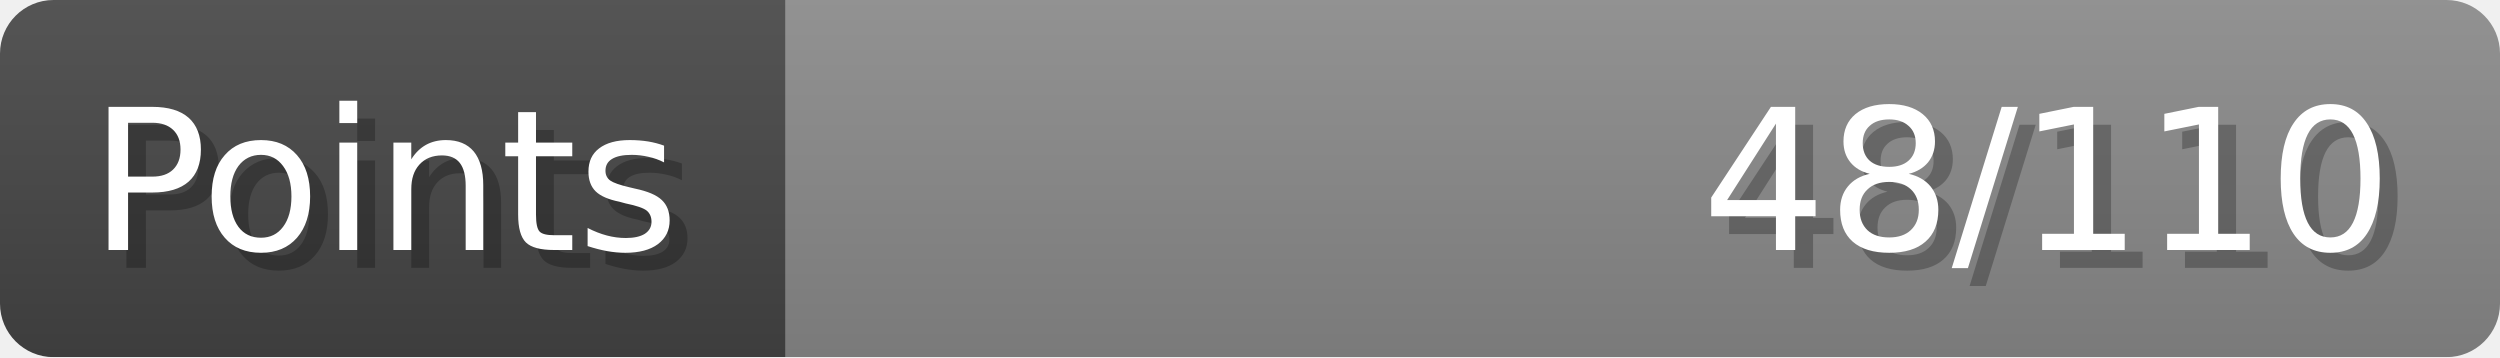
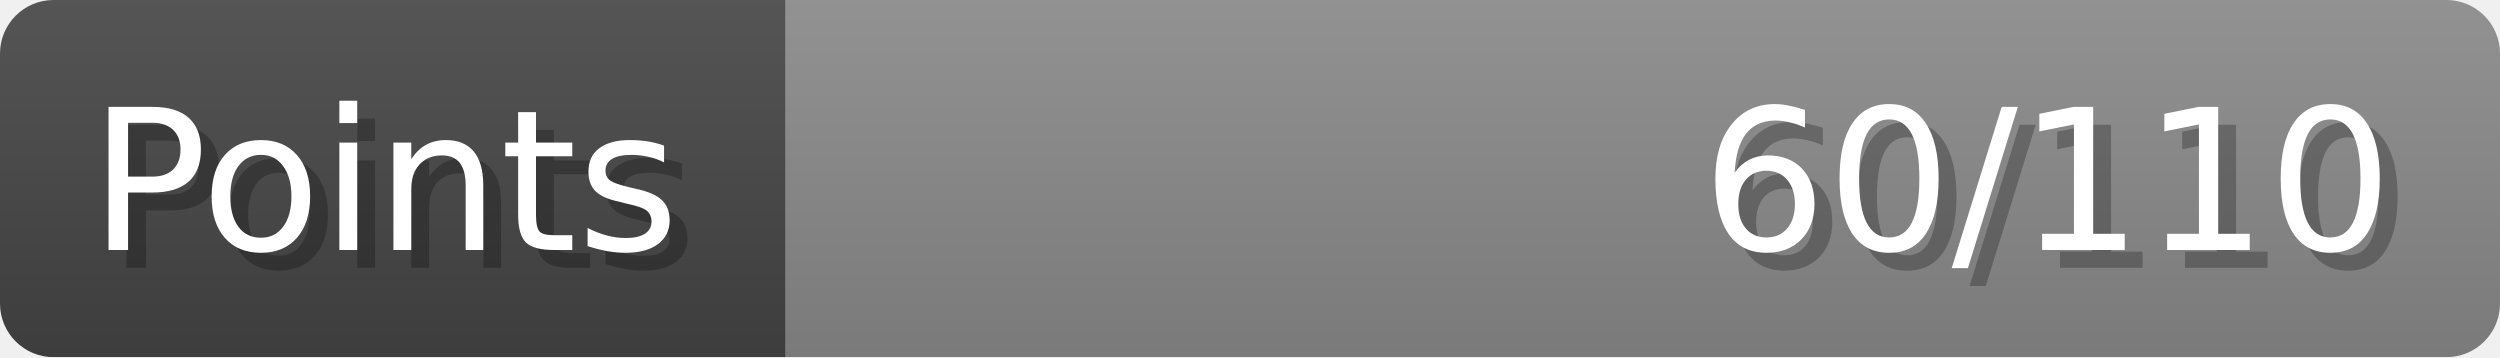
- <svg xmlns="http://www.w3.org/2000/svg" width="140px" height="20px" role="img" aria-label="Points: 48/110">
+ <svg xmlns="http://www.w3.org/2000/svg" width="140px" height="20px" role="img" aria-label="Points: 60/110">
  <linearGradient id="a" x2="0" y2="100%">
    <stop offset="0" stop-opacity=".1" stop-color="#EEE" />
    <stop offset="1" stop-opacity=".1" />
  </linearGradient>
  <mask id="m">
    <rect width="100%" height="100%" rx="3" fill="#FFF" />
  </mask>
  <g mask="url(#m)">
    <rect x="0" y="0" width="44" height="20" fill="#444" />
    <svg x="44" y="0" width="96" height="20">
      <rect width="100%" height="100%" fill="#888888" />
      <rect width="0%" height="100%" fill="#33CC11" transform="">
-         <animate attributeName="width" begin="0.5s" dur="600ms" from="0%" to="43%" repeatCount="1" fill="freeze" calcMode="spline" keyTimes="0; 1" keySplines="0.3, 0.61, 0.355, 1" />
+         <animate attributeName="width" begin="0.5s" dur="600ms" from="0%" to="54%" repeatCount="1" fill="freeze" calcMode="spline" keyTimes="0; 1" keySplines="0.3, 0.61, 0.355, 1" />
      </rect>
    </svg>
    <rect width="140" height="20" fill="url(#a)" />
  </g>
  <g aria-hidden="true" font-size="11" font-family="Verdana, DejaVu Sans, sans-serif" fill="#FFFFFF">
    <text x="6" y="15" fill="#000" opacity="0.25">Points</text>
    <text x="5" y="14">Points</text>
-     <text x="135" y="15" fill="#000" opacity="0.25" text-anchor="end">48/110</text>
-     <text x="134" y="14" text-anchor="end">48/110</text>
+     <text x="135" y="15" fill="#000" opacity="0.25" text-anchor="end">60/110</text>
+     <text x="134" y="14" text-anchor="end">60/110</text>
  </g>
</svg>
